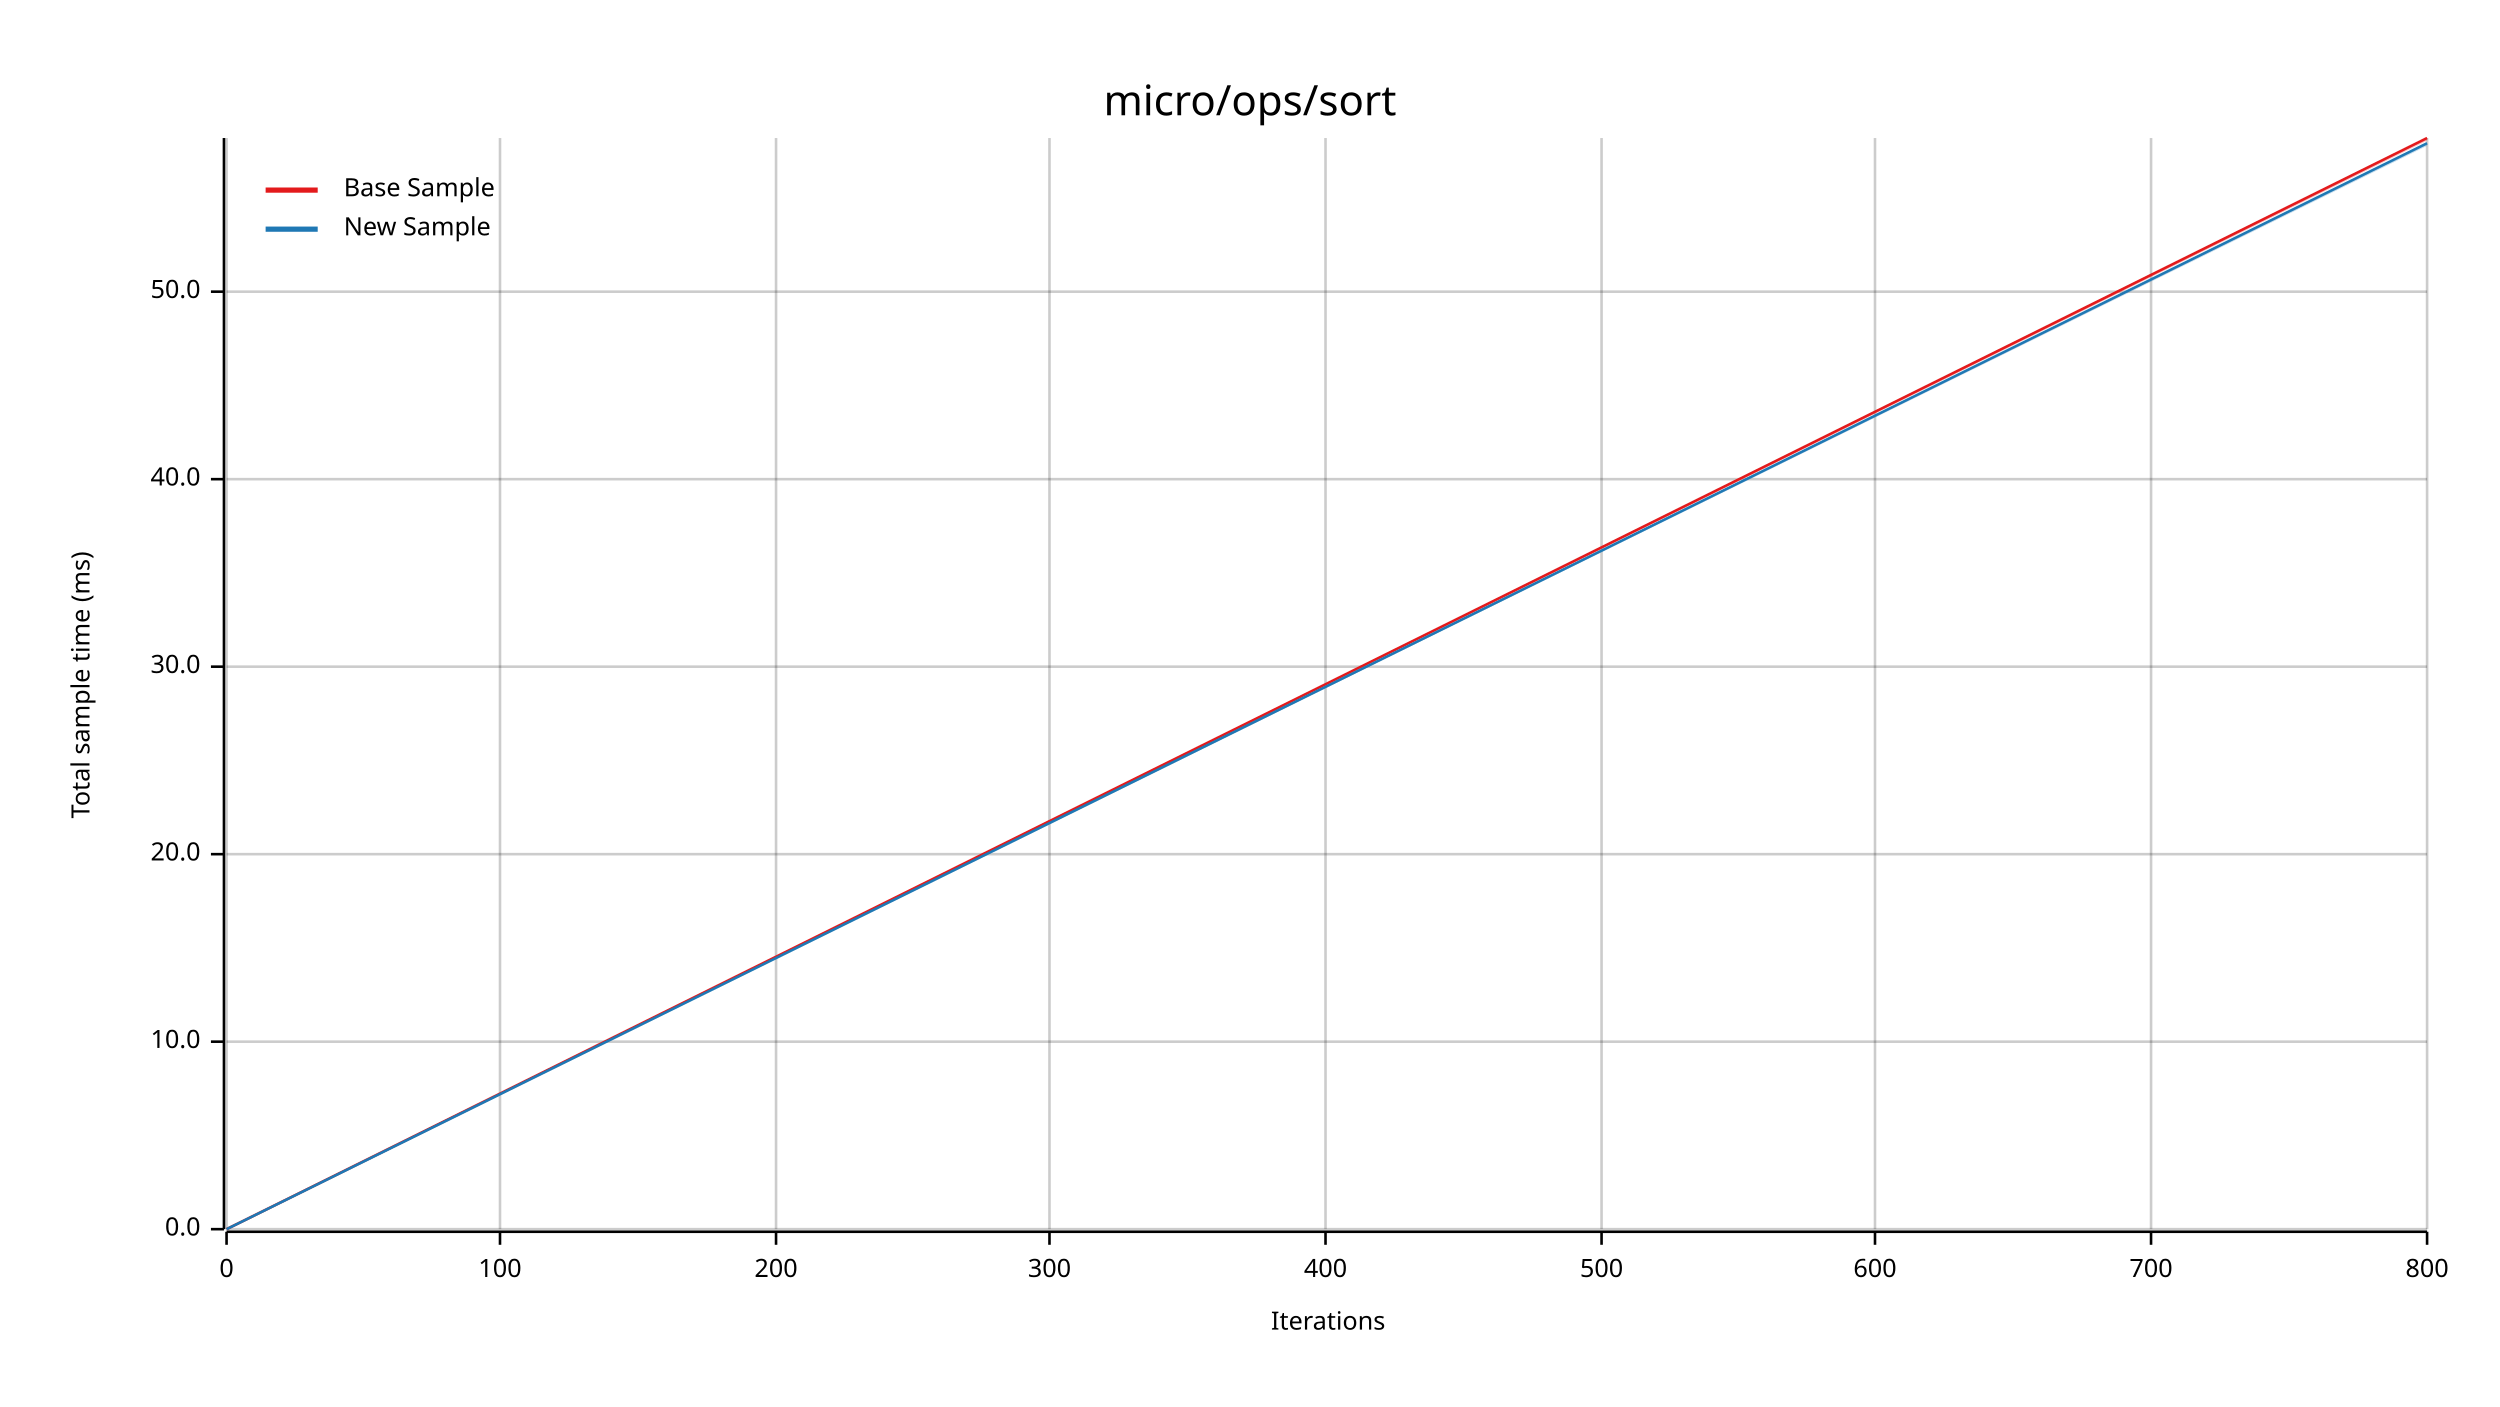
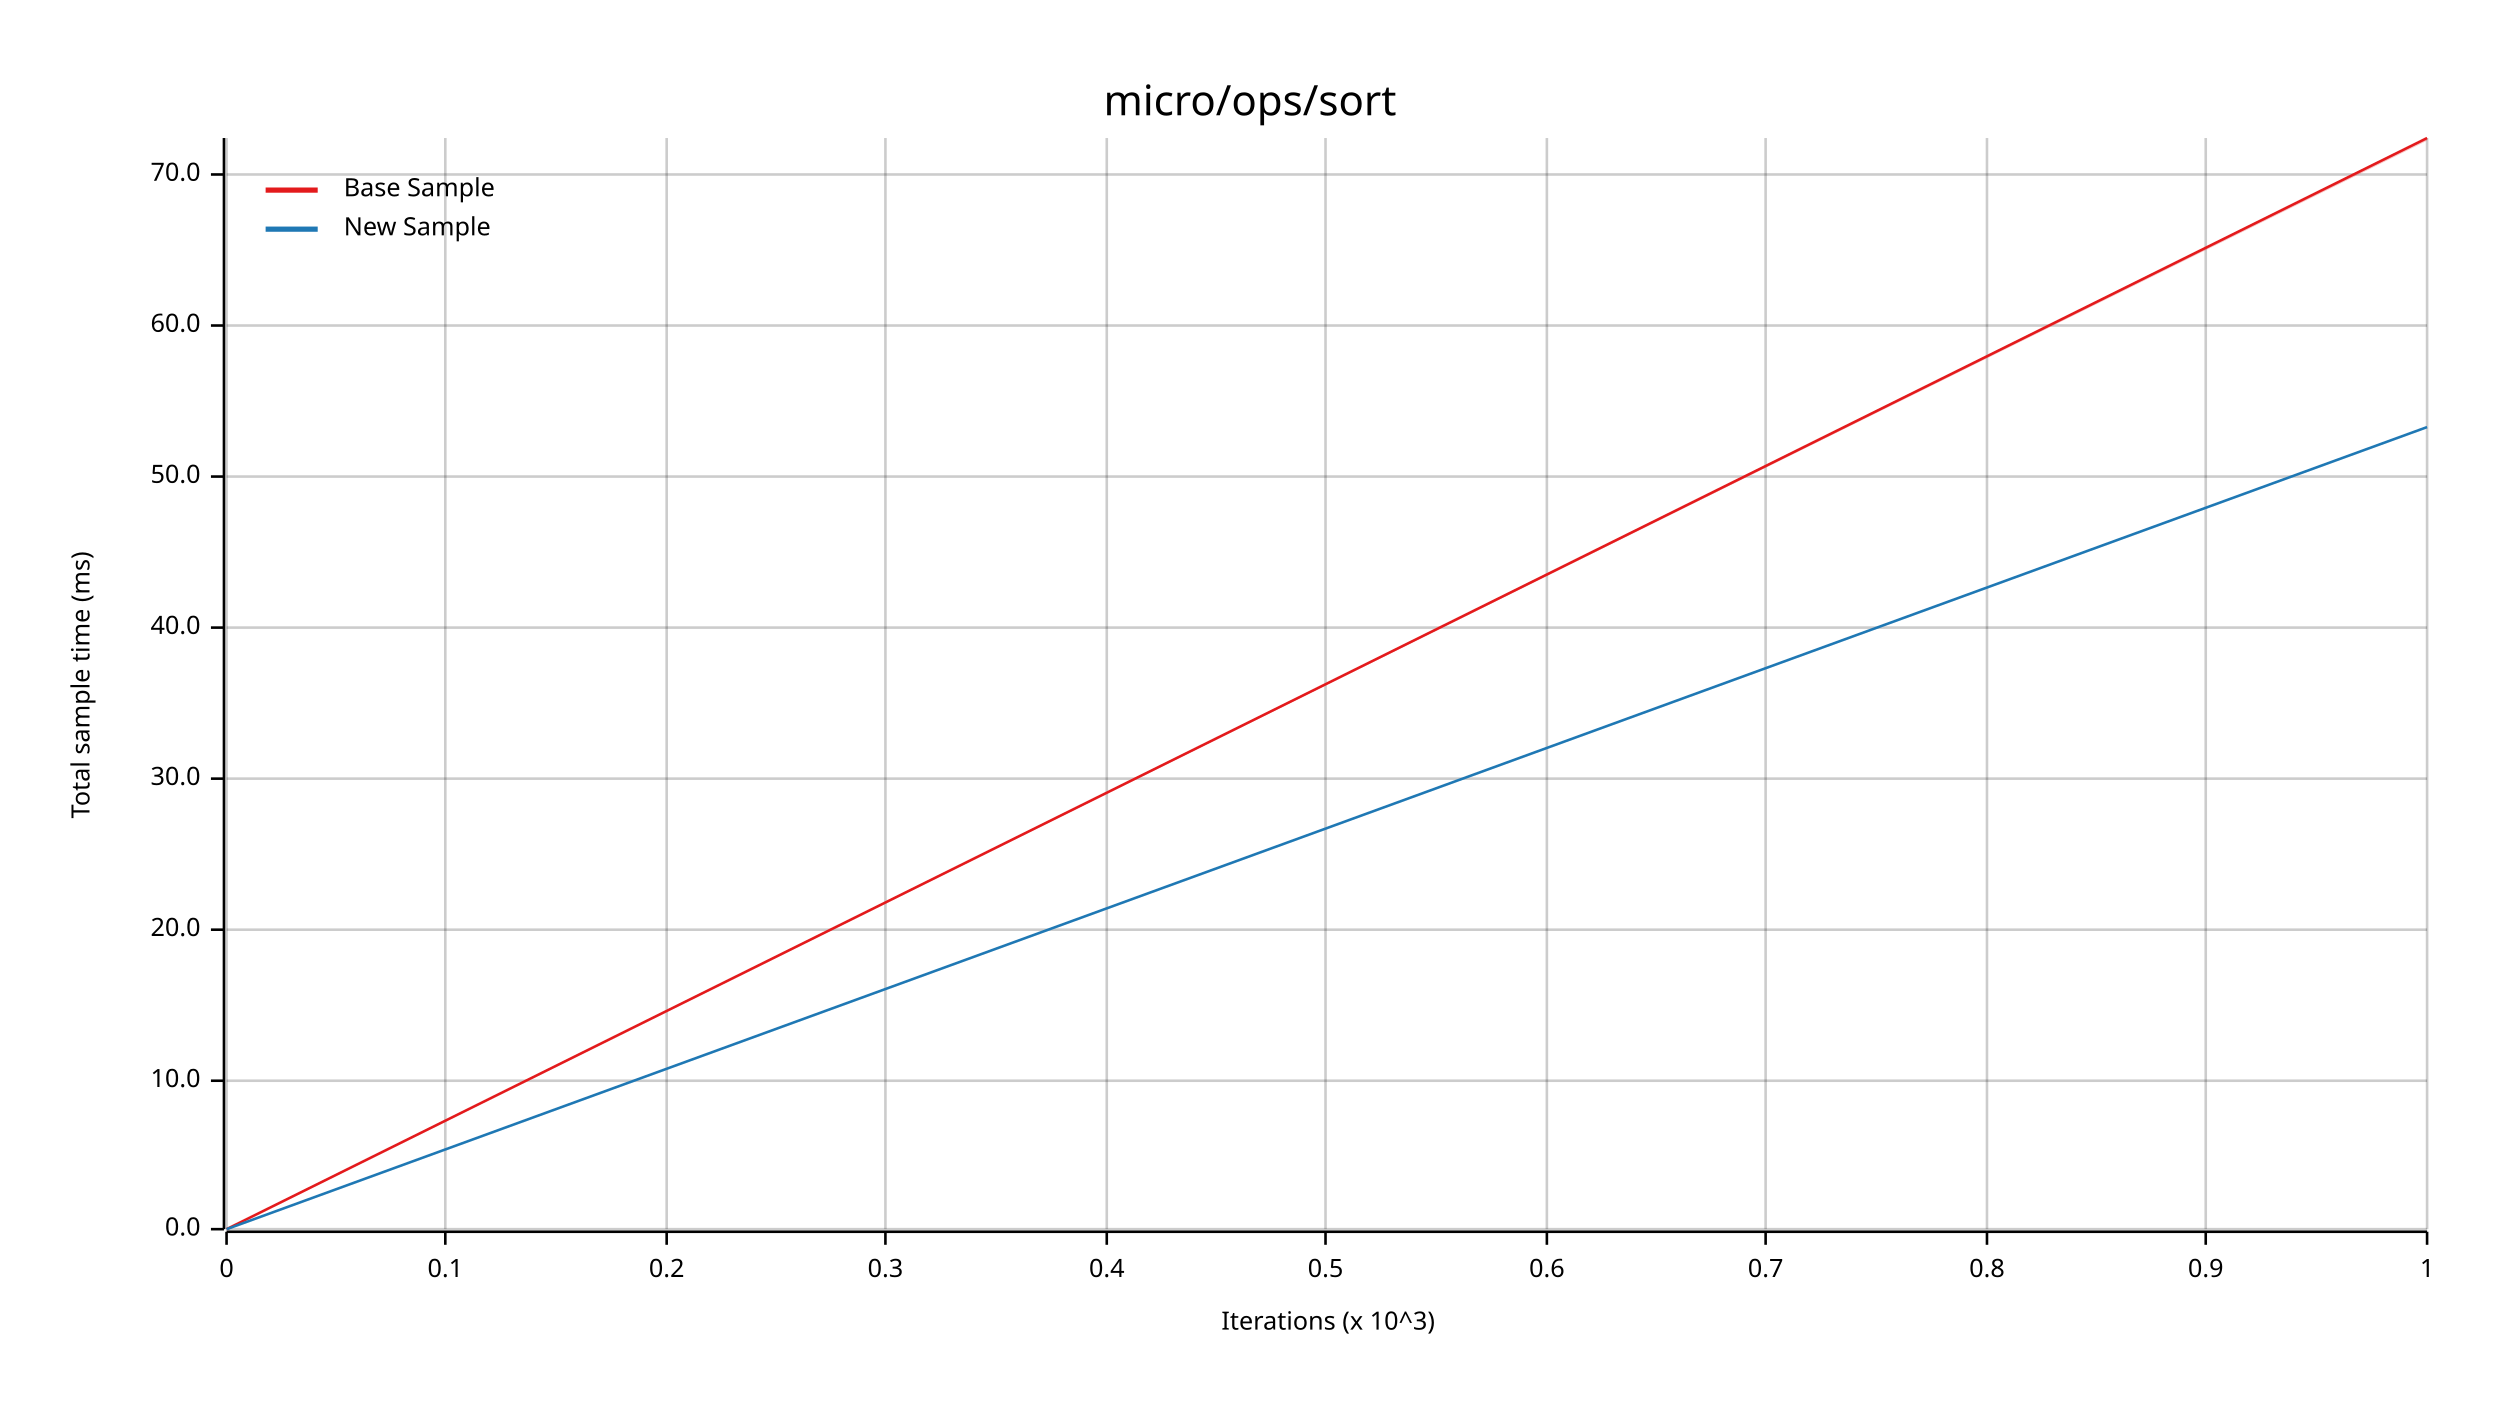
<svg xmlns="http://www.w3.org/2000/svg" width="960" height="540" viewBox="0 0 960 540">
  <text x="480" y="32" dy="0.76em" text-anchor="middle" font-family="sans-serif" font-size="16.129" opacity="1" fill="#000000">
micro/ops/sort
</text>
  <text x="27" y="263" dy="0.76em" text-anchor="middle" font-family="sans-serif" font-size="9.677" opacity="1" fill="#000000" transform="rotate(270, 27, 263)">
Total sample time (ms)
</text>
  <text x="510" y="513" dy="-0.5ex" text-anchor="middle" font-family="sans-serif" font-size="9.677" opacity="1" fill="#000000">
- Iterations
+ Iterations (x 10^3)
</text>
  <line opacity="0.2" stroke="#000000" stroke-width="1" x1="87" y1="472" x2="87" y2="53" />
-   <line opacity="0.2" stroke="#000000" stroke-width="1" x1="192" y1="472" x2="192" y2="53" />
-   <line opacity="0.2" stroke="#000000" stroke-width="1" x1="298" y1="472" x2="298" y2="53" />
-   <line opacity="0.2" stroke="#000000" stroke-width="1" x1="403" y1="472" x2="403" y2="53" />
+   <line opacity="0.2" stroke="#000000" stroke-width="1" x1="171" y1="472" x2="171" y2="53" />
+   <line opacity="0.2" stroke="#000000" stroke-width="1" x1="256" y1="472" x2="256" y2="53" />
+   <line opacity="0.2" stroke="#000000" stroke-width="1" x1="340" y1="472" x2="340" y2="53" />
+   <line opacity="0.2" stroke="#000000" stroke-width="1" x1="425" y1="472" x2="425" y2="53" />
  <line opacity="0.2" stroke="#000000" stroke-width="1" x1="509" y1="472" x2="509" y2="53" />
-   <line opacity="0.2" stroke="#000000" stroke-width="1" x1="615" y1="472" x2="615" y2="53" />
-   <line opacity="0.2" stroke="#000000" stroke-width="1" x1="720" y1="472" x2="720" y2="53" />
-   <line opacity="0.2" stroke="#000000" stroke-width="1" x1="826" y1="472" x2="826" y2="53" />
+   <line opacity="0.2" stroke="#000000" stroke-width="1" x1="594" y1="472" x2="594" y2="53" />
+   <line opacity="0.2" stroke="#000000" stroke-width="1" x1="678" y1="472" x2="678" y2="53" />
+   <line opacity="0.2" stroke="#000000" stroke-width="1" x1="763" y1="472" x2="763" y2="53" />
+   <line opacity="0.2" stroke="#000000" stroke-width="1" x1="847" y1="472" x2="847" y2="53" />
  <line opacity="0.2" stroke="#000000" stroke-width="1" x1="932" y1="472" x2="932" y2="53" />
  <line opacity="0.2" stroke="#000000" stroke-width="1" x1="87" y1="472" x2="932" y2="472" />
-   <line opacity="0.2" stroke="#000000" stroke-width="1" x1="87" y1="400" x2="932" y2="400" />
-   <line opacity="0.2" stroke="#000000" stroke-width="1" x1="87" y1="328" x2="932" y2="328" />
-   <line opacity="0.2" stroke="#000000" stroke-width="1" x1="87" y1="256" x2="932" y2="256" />
-   <line opacity="0.2" stroke="#000000" stroke-width="1" x1="87" y1="184" x2="932" y2="184" />
-   <line opacity="0.2" stroke="#000000" stroke-width="1" x1="87" y1="112" x2="932" y2="112" />
+   <line opacity="0.2" stroke="#000000" stroke-width="1" x1="87" y1="415" x2="932" y2="415" />
+   <line opacity="0.2" stroke="#000000" stroke-width="1" x1="87" y1="357" x2="932" y2="357" />
+   <line opacity="0.2" stroke="#000000" stroke-width="1" x1="87" y1="299" x2="932" y2="299" />
+   <line opacity="0.2" stroke="#000000" stroke-width="1" x1="87" y1="241" x2="932" y2="241" />
+   <line opacity="0.2" stroke="#000000" stroke-width="1" x1="87" y1="183" x2="932" y2="183" />
+   <line opacity="0.2" stroke="#000000" stroke-width="1" x1="87" y1="125" x2="932" y2="125" />
+   <line opacity="0.2" stroke="#000000" stroke-width="1" x1="87" y1="67" x2="932" y2="67" />
  <polyline fill="none" opacity="1" stroke="#000000" stroke-width="1" points="86,53 86,472 " />
  <text x="77" y="472" dy="0.5ex" text-anchor="end" font-family="sans-serif" font-size="9.677" opacity="1" fill="#000000">
0.0
</text>
  <polyline fill="none" opacity="1" stroke="#000000" stroke-width="1" points="81,472 86,472 " />
-   <text x="77" y="400" dy="0.5ex" text-anchor="end" font-family="sans-serif" font-size="9.677" opacity="1" fill="#000000">
+   <text x="77" y="415" dy="0.5ex" text-anchor="end" font-family="sans-serif" font-size="9.677" opacity="1" fill="#000000">
10.0
</text>
-   <polyline fill="none" opacity="1" stroke="#000000" stroke-width="1" points="81,400 86,400 " />
-   <text x="77" y="328" dy="0.5ex" text-anchor="end" font-family="sans-serif" font-size="9.677" opacity="1" fill="#000000">
+   <polyline fill="none" opacity="1" stroke="#000000" stroke-width="1" points="81,415 86,415 " />
+   <text x="77" y="357" dy="0.5ex" text-anchor="end" font-family="sans-serif" font-size="9.677" opacity="1" fill="#000000">
20.0
</text>
-   <polyline fill="none" opacity="1" stroke="#000000" stroke-width="1" points="81,328 86,328 " />
-   <text x="77" y="256" dy="0.5ex" text-anchor="end" font-family="sans-serif" font-size="9.677" opacity="1" fill="#000000">
+   <polyline fill="none" opacity="1" stroke="#000000" stroke-width="1" points="81,357 86,357 " />
+   <text x="77" y="299" dy="0.5ex" text-anchor="end" font-family="sans-serif" font-size="9.677" opacity="1" fill="#000000">
30.0
</text>
-   <polyline fill="none" opacity="1" stroke="#000000" stroke-width="1" points="81,256 86,256 " />
-   <text x="77" y="184" dy="0.5ex" text-anchor="end" font-family="sans-serif" font-size="9.677" opacity="1" fill="#000000">
+   <polyline fill="none" opacity="1" stroke="#000000" stroke-width="1" points="81,299 86,299 " />
+   <text x="77" y="241" dy="0.5ex" text-anchor="end" font-family="sans-serif" font-size="9.677" opacity="1" fill="#000000">
40.0
</text>
-   <polyline fill="none" opacity="1" stroke="#000000" stroke-width="1" points="81,184 86,184 " />
-   <text x="77" y="112" dy="0.5ex" text-anchor="end" font-family="sans-serif" font-size="9.677" opacity="1" fill="#000000">
+   <polyline fill="none" opacity="1" stroke="#000000" stroke-width="1" points="81,241 86,241 " />
+   <text x="77" y="183" dy="0.5ex" text-anchor="end" font-family="sans-serif" font-size="9.677" opacity="1" fill="#000000">
50.0
</text>
-   <polyline fill="none" opacity="1" stroke="#000000" stroke-width="1" points="81,112 86,112 " />
+   <polyline fill="none" opacity="1" stroke="#000000" stroke-width="1" points="81,183 86,183 " />
+   <text x="77" y="125" dy="0.5ex" text-anchor="end" font-family="sans-serif" font-size="9.677" opacity="1" fill="#000000">
+ 60.0
+ </text>
+   <polyline fill="none" opacity="1" stroke="#000000" stroke-width="1" points="81,125 86,125 " />
+   <text x="77" y="67" dy="0.5ex" text-anchor="end" font-family="sans-serif" font-size="9.677" opacity="1" fill="#000000">
+ 70.0
+ </text>
+   <polyline fill="none" opacity="1" stroke="#000000" stroke-width="1" points="81,67 86,67 " />
  <polyline fill="none" opacity="1" stroke="#000000" stroke-width="1" points="87,473 932,473 " />
  <text x="87" y="483" dy="0.76em" text-anchor="middle" font-family="sans-serif" font-size="9.677" opacity="1" fill="#000000">
0
</text>
  <polyline fill="none" opacity="1" stroke="#000000" stroke-width="1" points="87,473 87,478 " />
-   <text x="192" y="483" dy="0.76em" text-anchor="middle" font-family="sans-serif" font-size="9.677" opacity="1" fill="#000000">
- 100
+   <text x="171" y="483" dy="0.76em" text-anchor="middle" font-family="sans-serif" font-size="9.677" opacity="1" fill="#000000">
+ 0.1
</text>
-   <polyline fill="none" opacity="1" stroke="#000000" stroke-width="1" points="192,473 192,478 " />
-   <text x="298" y="483" dy="0.76em" text-anchor="middle" font-family="sans-serif" font-size="9.677" opacity="1" fill="#000000">
- 200
+   <polyline fill="none" opacity="1" stroke="#000000" stroke-width="1" points="171,473 171,478 " />
+   <text x="256" y="483" dy="0.76em" text-anchor="middle" font-family="sans-serif" font-size="9.677" opacity="1" fill="#000000">
+ 0.2
</text>
-   <polyline fill="none" opacity="1" stroke="#000000" stroke-width="1" points="298,473 298,478 " />
-   <text x="403" y="483" dy="0.76em" text-anchor="middle" font-family="sans-serif" font-size="9.677" opacity="1" fill="#000000">
- 300
+   <polyline fill="none" opacity="1" stroke="#000000" stroke-width="1" points="256,473 256,478 " />
+   <text x="340" y="483" dy="0.76em" text-anchor="middle" font-family="sans-serif" font-size="9.677" opacity="1" fill="#000000">
+ 0.3
</text>
-   <polyline fill="none" opacity="1" stroke="#000000" stroke-width="1" points="403,473 403,478 " />
+   <polyline fill="none" opacity="1" stroke="#000000" stroke-width="1" points="340,473 340,478 " />
+   <text x="425" y="483" dy="0.76em" text-anchor="middle" font-family="sans-serif" font-size="9.677" opacity="1" fill="#000000">
+ 0.4
+ </text>
+   <polyline fill="none" opacity="1" stroke="#000000" stroke-width="1" points="425,473 425,478 " />
  <text x="509" y="483" dy="0.76em" text-anchor="middle" font-family="sans-serif" font-size="9.677" opacity="1" fill="#000000">
- 400
+ 0.5
</text>
  <polyline fill="none" opacity="1" stroke="#000000" stroke-width="1" points="509,473 509,478 " />
-   <text x="615" y="483" dy="0.76em" text-anchor="middle" font-family="sans-serif" font-size="9.677" opacity="1" fill="#000000">
- 500
+   <text x="594" y="483" dy="0.76em" text-anchor="middle" font-family="sans-serif" font-size="9.677" opacity="1" fill="#000000">
+ 0.6
</text>
-   <polyline fill="none" opacity="1" stroke="#000000" stroke-width="1" points="615,473 615,478 " />
-   <text x="720" y="483" dy="0.76em" text-anchor="middle" font-family="sans-serif" font-size="9.677" opacity="1" fill="#000000">
- 600
+   <polyline fill="none" opacity="1" stroke="#000000" stroke-width="1" points="594,473 594,478 " />
+   <text x="678" y="483" dy="0.76em" text-anchor="middle" font-family="sans-serif" font-size="9.677" opacity="1" fill="#000000">
+ 0.7
</text>
-   <polyline fill="none" opacity="1" stroke="#000000" stroke-width="1" points="720,473 720,478 " />
-   <text x="826" y="483" dy="0.76em" text-anchor="middle" font-family="sans-serif" font-size="9.677" opacity="1" fill="#000000">
- 700
+   <polyline fill="none" opacity="1" stroke="#000000" stroke-width="1" points="678,473 678,478 " />
+   <text x="763" y="483" dy="0.76em" text-anchor="middle" font-family="sans-serif" font-size="9.677" opacity="1" fill="#000000">
+ 0.8
</text>
-   <polyline fill="none" opacity="1" stroke="#000000" stroke-width="1" points="826,473 826,478 " />
+   <polyline fill="none" opacity="1" stroke="#000000" stroke-width="1" points="763,473 763,478 " />
+   <text x="847" y="483" dy="0.76em" text-anchor="middle" font-family="sans-serif" font-size="9.677" opacity="1" fill="#000000">
+ 0.9
+ </text>
+   <polyline fill="none" opacity="1" stroke="#000000" stroke-width="1" points="847,473 847,478 " />
  <text x="932" y="483" dy="0.76em" text-anchor="middle" font-family="sans-serif" font-size="9.677" opacity="1" fill="#000000">
- 800
+ 1
</text>
  <polyline fill="none" opacity="1" stroke="#000000" stroke-width="1" points="932,473 932,478 " />
  <polyline fill="none" opacity="1" stroke="#E31A1C" stroke-width="1" points="87,472 932,53 " />
  <polygon opacity="0.25" fill="#E31A1C" points="87,472 932,54 932,53 " />
-   <polyline fill="none" opacity="1" stroke="#1F78B4" stroke-width="1" points="87,472 932,55 " />
-   <polygon opacity="0.25" fill="#1F78B4" points="87,472 932,56 932,55 " />
+   <polyline fill="none" opacity="1" stroke="#1F78B4" stroke-width="1" points="87,472 932,164 " />
+   <polygon opacity="0.25" fill="#1F78B4" points="87,472 932,164 932,164 " />
  <text x="132" y="68" dy="0.76em" text-anchor="start" font-family="sans-serif" font-size="9.677" opacity="1" fill="#000000">
Base Sample
</text>
  <text x="132" y="83" dy="0.76em" text-anchor="start" font-family="sans-serif" font-size="9.677" opacity="1" fill="#000000">
New Sample
</text>
  <polyline fill="none" opacity="1" stroke="#E31A1C" stroke-width="2" points="102,73 122,73 " />
  <polyline fill="none" opacity="1" stroke="#1F78B4" stroke-width="2" points="102,88 122,88 " />
</svg>
